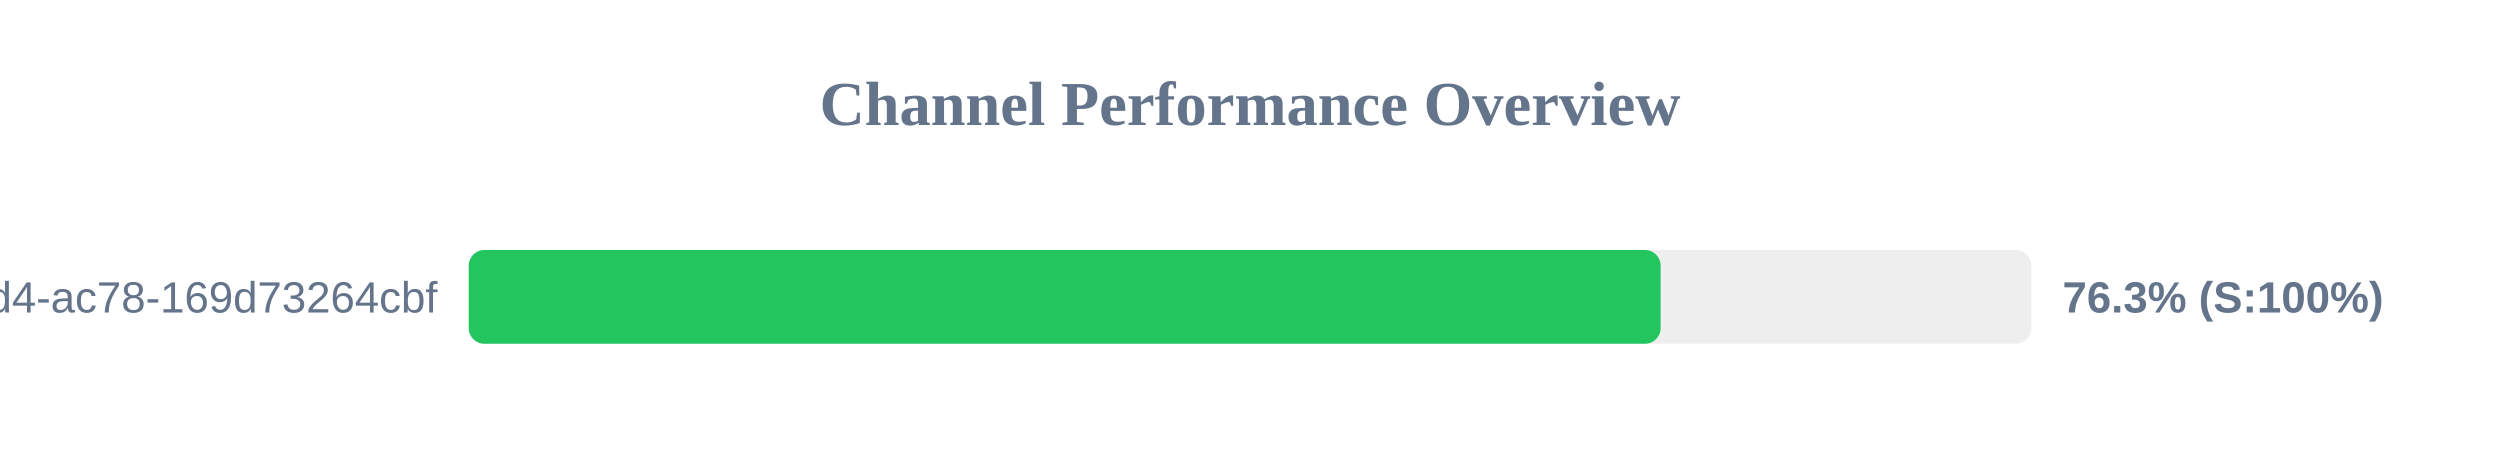
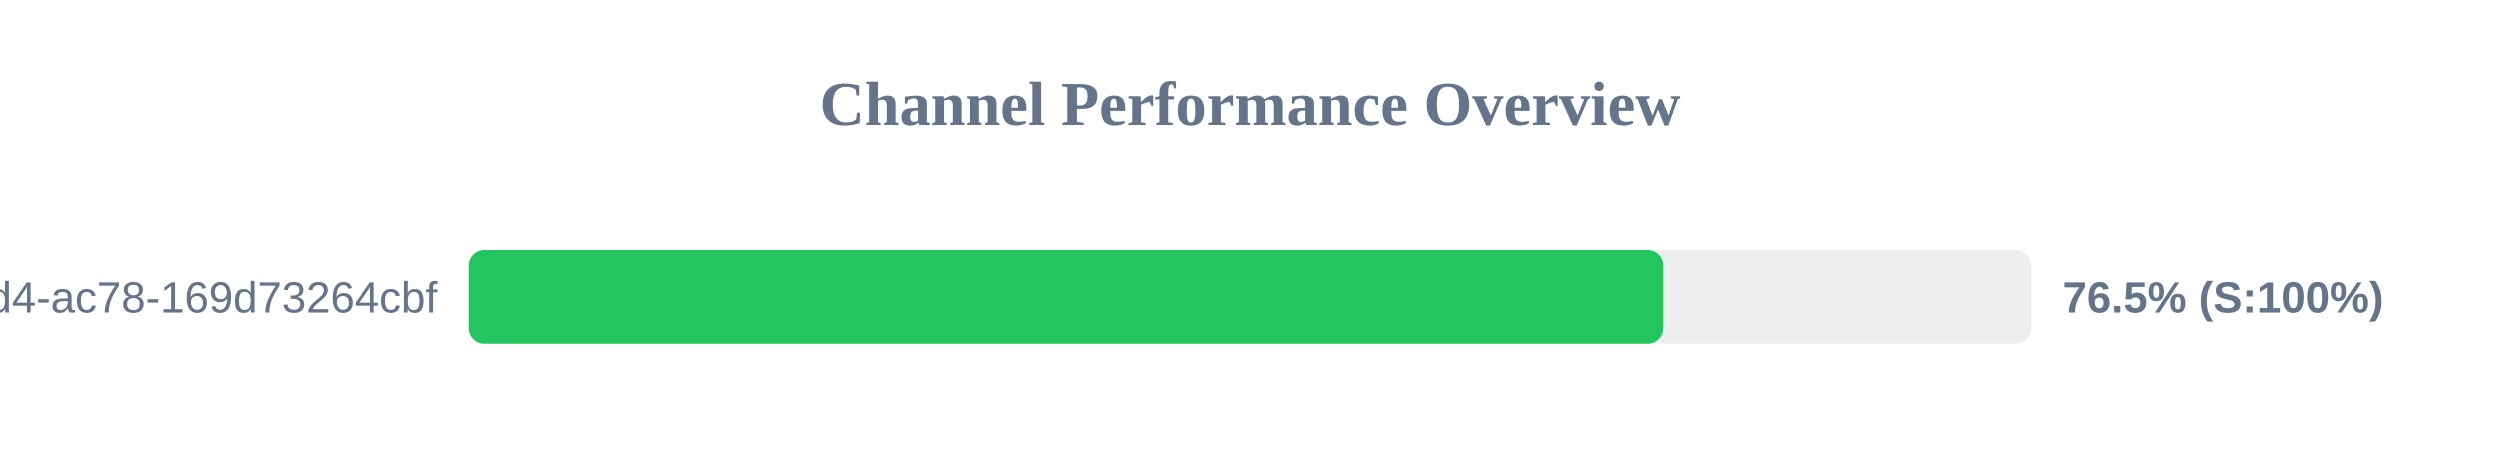
<svg xmlns="http://www.w3.org/2000/svg" width="800" height="150" version="1.1">
  <style>
        .row { font: 14px Arial; fill: #64748b; }
        .score { font: bold 14px Arial; fill: #64748b; }
    </style>
  <text x="400" y="40" text-anchor="middle" font-size="20px" font-weight="bold" fill="#64748b">Channel Performance Overview</text>
  <rect x="150" y="80" width="500" height="30" fill="#eee" rx="5" />
-   <rect x="150" y="80" width="381.4" height="30" fill="#22c55e" rx="5" />
+   <rect x="150" y="80" width="382.25" height="30" fill="#22c55e" rx="5" />
  <text x="140" y="100" text-anchor="end" class="row">?uuid=48c2c901-72e6-46d4-ac78-169d73264cbf</text>
-   <text x="660" y="100" text-anchor="start" class="score">76.3% (S:100%)</text>
+   <text x="660" y="100" text-anchor="start" class="score">76.5% (S:100%)</text>
</svg>
